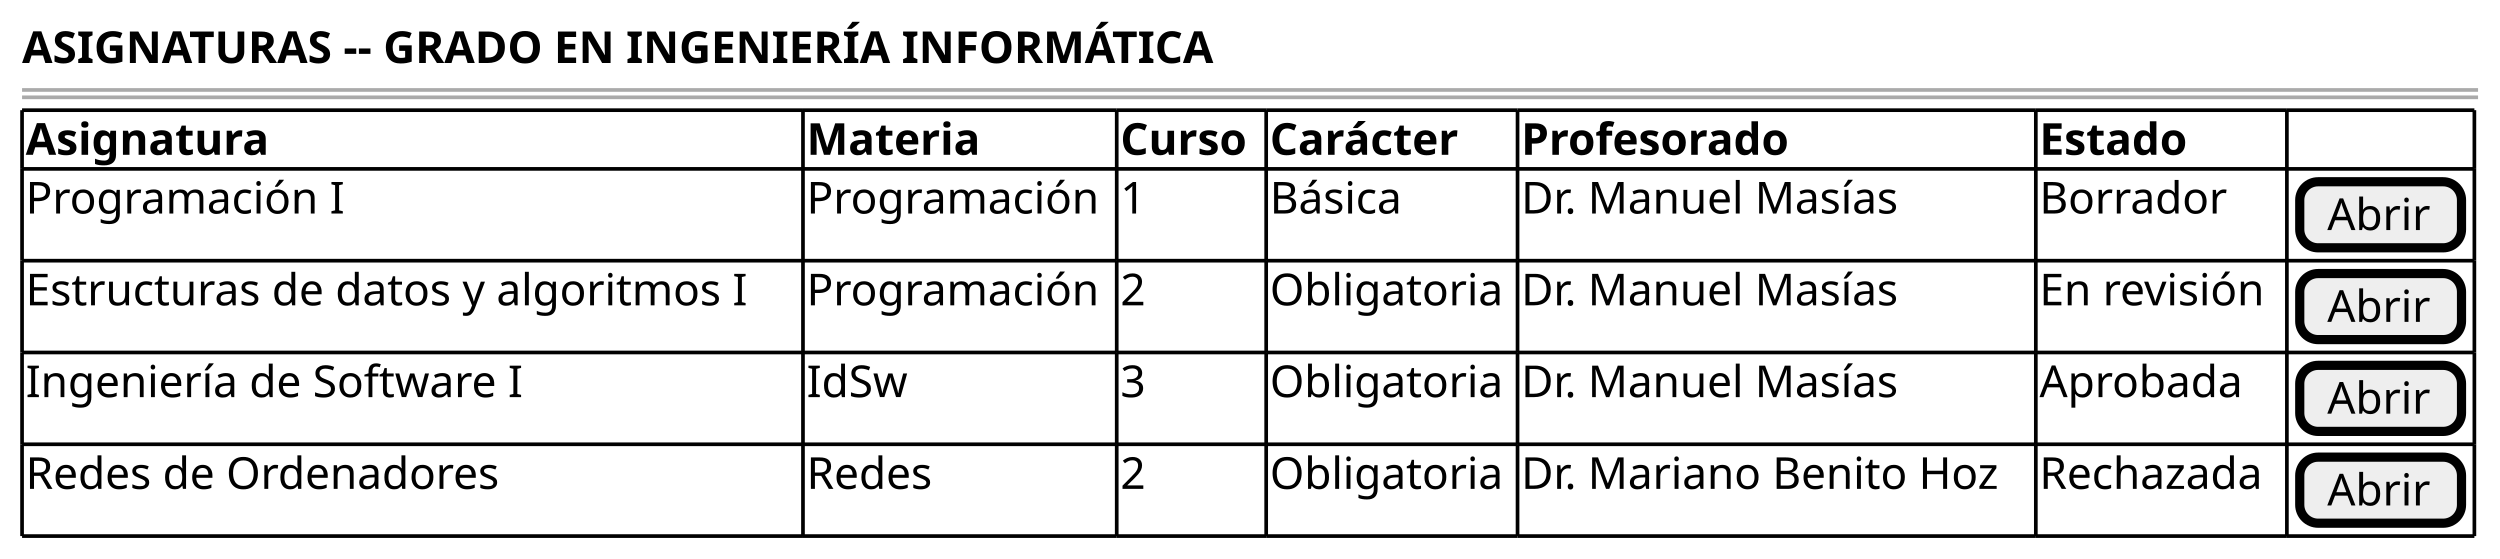
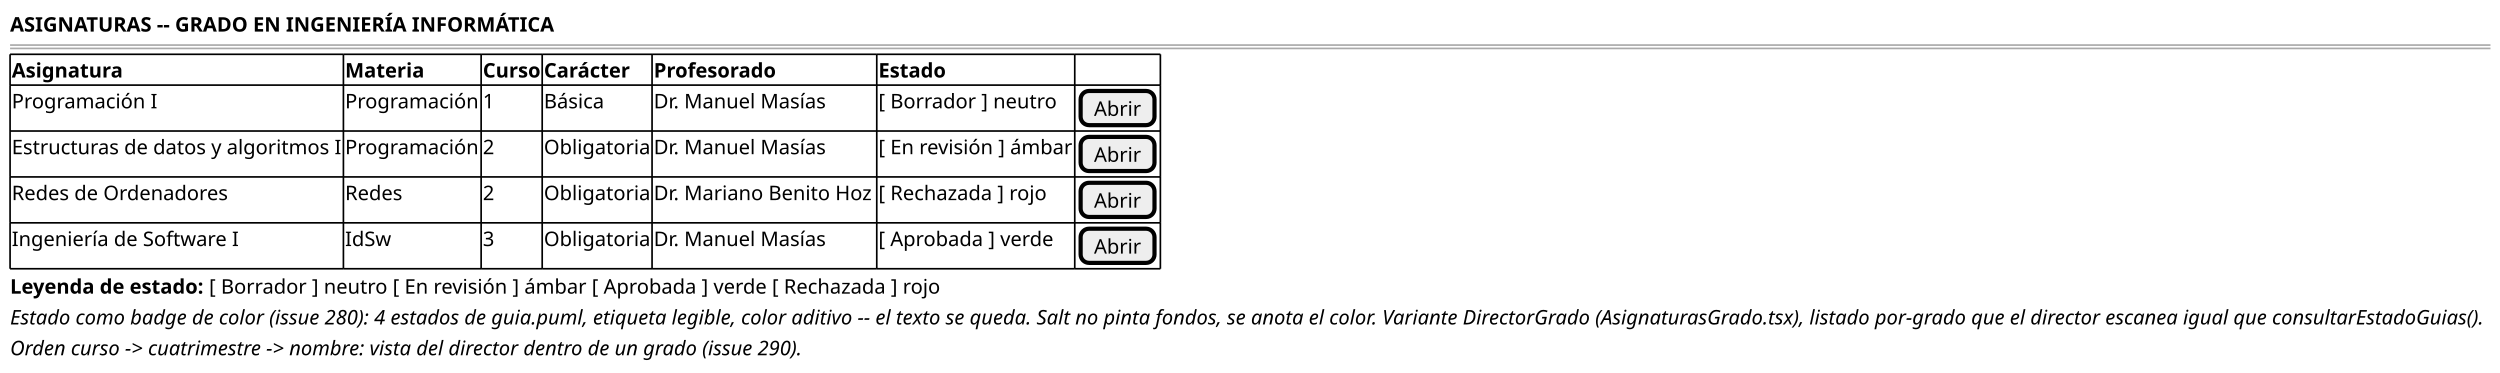
- <svg xmlns="http://www.w3.org/2000/svg" version="1.1" data-diagram-type="SALT" style="width:680px;height:152px;background:#FFFFFF;" width="680px" height="152px" viewBox="0 0 680 152" zoomAndPan="magnify" preserveAspectRatio="none" contentStyleType="text/css">
+ <svg xmlns="http://www.w3.org/2000/svg" version="1.1" data-diagram-type="SALT" style="width:1489px;height:222px;background:#FFFFFF;" width="1489px" height="222px" viewBox="0 0 1489 222" zoomAndPan="magnify" preserveAspectRatio="none" contentStyleType="text/css">
  <defs />
  <g font-family="sans-serif" lengthAdjust="spacing">
-     <text x="6" y="17.139" fill="#000" font-size="12" textLength="366.674" font-weight="700">ASIGNATURAS -- GRADO EN INGENIERÍA INFORMÁTICA</text>
-     <line x1="6" y1="24.469" x2="674.031" y2="24.469" style="stroke:#AAA;stroke-width:1;" />
-     <line x1="6" y1="26.469" x2="674.031" y2="26.469" style="stroke:#AAA;stroke-width:1;" />
-     <text x="7" y="42.107" fill="#000" font-size="12" textLength="74.068" font-weight="700">Asignatura</text>
-     <text x="219.41" y="42.107" fill="#000" font-size="12" textLength="52.043" font-weight="700">Materia</text>
-     <text x="304.748" y="42.107" fill="#000" font-size="12" textLength="38.654" font-weight="700">Curso</text>
-     <text x="345.402" y="42.107" fill="#000" font-size="12" textLength="57.826" font-weight="700">Carácter</text>
-     <text x="413.771" y="42.107" fill="#000" font-size="12" textLength="82.553" font-weight="700">Profesorado</text>
-     <text x="554.744" y="42.107" fill="#000" font-size="12" textLength="46.008" font-weight="700">Estado</text>
-     <text x="7" y="58.076" fill="#000" font-size="12" textLength="90.691">Programación I</text>
-     <text x="219.41" y="58.076" fill="#000" font-size="12" textLength="83.338">Programación</text>
-     <text x="304.748" y="58.076" fill="#000" font-size="12">1</text>
-     <text x="345.402" y="58.076" fill="#000" font-size="12" textLength="39.123">Básica</text>
-     <text x="413.771" y="58.076" fill="#000" font-size="12" textLength="110.15">Dr. Manuel Masías</text>
-     <text x="554.744" y="58.076" fill="#000" font-size="12" textLength="52.688">Borrador</text>
-     <rect x="625.531" y="49.438" width="44" height="17.969" fill="#EEE" style="stroke:#000;stroke-width:2.5;" rx="5" ry="5" />
-     <text x="633.018" y="62.576" fill="#000" font-size="12" textLength="29.027">Abrir</text>
-     <text x="7" y="83.045" fill="#000" font-size="12" textLength="210.41">Estructuras de datos y algoritmos I</text>
-     <text x="219.41" y="83.045" fill="#000" font-size="12" textLength="83.338">Programación</text>
-     <text x="304.748" y="83.045" fill="#000" font-size="12">2</text>
-     <text x="345.402" y="83.045" fill="#000" font-size="12" textLength="66.369">Obligatoria</text>
-     <text x="413.771" y="83.045" fill="#000" font-size="12" textLength="110.15">Dr. Manuel Masías</text>
-     <text x="554.744" y="83.045" fill="#000" font-size="12" textLength="66.287">En revisión</text>
-     <rect x="625.531" y="74.406" width="44" height="17.969" fill="#EEE" style="stroke:#000;stroke-width:2.5;" rx="5" ry="5" />
-     <text x="633.018" y="87.545" fill="#000" font-size="12" textLength="29.027">Abrir</text>
-     <text x="7" y="108.014" fill="#000" font-size="12" textLength="143.443">Ingeniería de Software I</text>
-     <text x="219.41" y="108.014" fill="#000" font-size="12" textLength="28.588">IdSw</text>
-     <text x="304.748" y="108.014" fill="#000" font-size="12">3</text>
-     <text x="345.402" y="108.014" fill="#000" font-size="12" textLength="66.369">Obligatoria</text>
-     <text x="413.771" y="108.014" fill="#000" font-size="12" textLength="110.15">Dr. Manuel Masías</text>
-     <text x="554.744" y="108.014" fill="#000" font-size="12" textLength="58.043">Aprobada</text>
-     <rect x="625.531" y="99.375" width="44" height="17.969" fill="#EEE" style="stroke:#000;stroke-width:2.5;" rx="5" ry="5" />
-     <text x="633.018" y="112.514" fill="#000" font-size="12" textLength="29.027">Abrir</text>
-     <text x="7" y="132.982" fill="#000" font-size="12" textLength="137.467">Redes de Ordenadores</text>
-     <text x="219.41" y="132.982" fill="#000" font-size="12" textLength="36.973">Redes</text>
-     <text x="304.748" y="132.982" fill="#000" font-size="12">2</text>
-     <text x="345.402" y="132.982" fill="#000" font-size="12" textLength="66.369">Obligatoria</text>
-     <text x="413.771" y="132.982" fill="#000" font-size="12" textLength="138.973">Dr. Mariano Benito Hoz</text>
-     <text x="554.744" y="132.982" fill="#000" font-size="12" textLength="65.9">Rechazada</text>
-     <rect x="625.531" y="124.344" width="44" height="17.969" fill="#EEE" style="stroke:#000;stroke-width:2.5;" rx="5" ry="5" />
-     <text x="633.018" y="137.482" fill="#000" font-size="12" textLength="29.027">Abrir</text>
-     <line x1="6" y1="29.969" x2="218.41" y2="29.969" style="stroke:#000;stroke-width:1;" />
-     <line x1="412.771" y1="120.844" x2="553.744" y2="120.844" style="stroke:#000;stroke-width:1;" />
-     <line x1="218.41" y1="29.969" x2="303.748" y2="29.969" style="stroke:#000;stroke-width:1;" />
-     <line x1="553.744" y1="120.844" x2="622.031" y2="120.844" style="stroke:#000;stroke-width:1;" />
-     <line x1="303.748" y1="29.969" x2="344.402" y2="29.969" style="stroke:#000;stroke-width:1;" />
-     <line x1="622.031" y1="120.844" x2="673.031" y2="120.844" style="stroke:#000;stroke-width:1;" />
-     <line x1="344.402" y1="29.969" x2="412.771" y2="29.969" style="stroke:#000;stroke-width:1;" />
-     <line x1="412.771" y1="29.969" x2="553.744" y2="29.969" style="stroke:#000;stroke-width:1;" />
-     <line x1="553.744" y1="29.969" x2="622.031" y2="29.969" style="stroke:#000;stroke-width:1;" />
-     <line x1="622.031" y1="29.969" x2="673.031" y2="29.969" style="stroke:#000;stroke-width:1;" />
-     <line x1="6" y1="95.875" x2="218.41" y2="95.875" style="stroke:#000;stroke-width:1;" />
-     <line x1="218.41" y1="95.875" x2="303.748" y2="95.875" style="stroke:#000;stroke-width:1;" />
-     <line x1="303.748" y1="95.875" x2="344.402" y2="95.875" style="stroke:#000;stroke-width:1;" />
-     <line x1="344.402" y1="95.875" x2="412.771" y2="95.875" style="stroke:#000;stroke-width:1;" />
-     <line x1="412.771" y1="95.875" x2="553.744" y2="95.875" style="stroke:#000;stroke-width:1;" />
-     <line x1="553.744" y1="95.875" x2="622.031" y2="95.875" style="stroke:#000;stroke-width:1;" />
-     <line x1="622.031" y1="95.875" x2="673.031" y2="95.875" style="stroke:#000;stroke-width:1;" />
-     <line x1="6" y1="70.906" x2="218.41" y2="70.906" style="stroke:#000;stroke-width:1;" />
-     <line x1="218.41" y1="70.906" x2="303.748" y2="70.906" style="stroke:#000;stroke-width:1;" />
-     <line x1="303.748" y1="70.906" x2="344.402" y2="70.906" style="stroke:#000;stroke-width:1;" />
-     <line x1="344.402" y1="70.906" x2="412.771" y2="70.906" style="stroke:#000;stroke-width:1;" />
-     <line x1="412.771" y1="70.906" x2="553.744" y2="70.906" style="stroke:#000;stroke-width:1;" />
-     <line x1="553.744" y1="70.906" x2="622.031" y2="70.906" style="stroke:#000;stroke-width:1;" />
-     <line x1="622.031" y1="70.906" x2="673.031" y2="70.906" style="stroke:#000;stroke-width:1;" />
-     <line x1="6" y1="145.813" x2="218.41" y2="145.813" style="stroke:#000;stroke-width:1;" />
-     <line x1="218.41" y1="145.813" x2="303.748" y2="145.813" style="stroke:#000;stroke-width:1;" />
-     <line x1="303.748" y1="145.813" x2="344.402" y2="145.813" style="stroke:#000;stroke-width:1;" />
-     <line x1="344.402" y1="145.813" x2="412.771" y2="145.813" style="stroke:#000;stroke-width:1;" />
-     <line x1="412.771" y1="145.813" x2="553.744" y2="145.813" style="stroke:#000;stroke-width:1;" />
-     <line x1="6" y1="45.938" x2="218.41" y2="45.938" style="stroke:#000;stroke-width:1;" />
-     <line x1="553.744" y1="145.813" x2="622.031" y2="145.813" style="stroke:#000;stroke-width:1;" />
-     <line x1="218.41" y1="45.938" x2="303.748" y2="45.938" style="stroke:#000;stroke-width:1;" />
-     <line x1="622.031" y1="145.813" x2="673.031" y2="145.813" style="stroke:#000;stroke-width:1;" />
-     <line x1="303.748" y1="45.938" x2="344.402" y2="45.938" style="stroke:#000;stroke-width:1;" />
-     <line x1="344.402" y1="45.938" x2="412.771" y2="45.938" style="stroke:#000;stroke-width:1;" />
-     <line x1="412.771" y1="45.938" x2="553.744" y2="45.938" style="stroke:#000;stroke-width:1;" />
-     <line x1="553.744" y1="45.938" x2="622.031" y2="45.938" style="stroke:#000;stroke-width:1;" />
-     <line x1="622.031" y1="45.938" x2="673.031" y2="45.938" style="stroke:#000;stroke-width:1;" />
-     <line x1="6" y1="120.844" x2="218.41" y2="120.844" style="stroke:#000;stroke-width:1;" />
-     <line x1="218.41" y1="120.844" x2="303.748" y2="120.844" style="stroke:#000;stroke-width:1;" />
-     <line x1="303.748" y1="120.844" x2="344.402" y2="120.844" style="stroke:#000;stroke-width:1;" />
-     <line x1="344.402" y1="120.844" x2="412.771" y2="120.844" style="stroke:#000;stroke-width:1;" />
-     <line x1="6" y1="29.969" x2="6" y2="45.938" style="stroke:#000;stroke-width:1;" />
-     <line x1="412.771" y1="120.844" x2="412.771" y2="145.813" style="stroke:#000;stroke-width:1;" />
-     <line x1="218.41" y1="29.969" x2="218.41" y2="45.938" style="stroke:#000;stroke-width:1;" />
-     <line x1="553.744" y1="120.844" x2="553.744" y2="145.813" style="stroke:#000;stroke-width:1;" />
-     <line x1="303.748" y1="29.969" x2="303.748" y2="45.938" style="stroke:#000;stroke-width:1;" />
-     <line x1="622.031" y1="120.844" x2="622.031" y2="145.813" style="stroke:#000;stroke-width:1;" />
-     <line x1="673.031" y1="120.844" x2="673.031" y2="145.813" style="stroke:#000;stroke-width:1;" />
-     <line x1="344.402" y1="29.969" x2="344.402" y2="45.938" style="stroke:#000;stroke-width:1;" />
-     <line x1="412.771" y1="29.969" x2="412.771" y2="45.938" style="stroke:#000;stroke-width:1;" />
-     <line x1="553.744" y1="29.969" x2="553.744" y2="45.938" style="stroke:#000;stroke-width:1;" />
-     <line x1="622.031" y1="29.969" x2="622.031" y2="45.938" style="stroke:#000;stroke-width:1;" />
-     <line x1="673.031" y1="29.969" x2="673.031" y2="45.938" style="stroke:#000;stroke-width:1;" />
-     <line x1="6" y1="95.875" x2="6" y2="120.844" style="stroke:#000;stroke-width:1;" />
-     <line x1="218.41" y1="95.875" x2="218.41" y2="120.844" style="stroke:#000;stroke-width:1;" />
-     <line x1="303.748" y1="95.875" x2="303.748" y2="120.844" style="stroke:#000;stroke-width:1;" />
-     <line x1="344.402" y1="95.875" x2="344.402" y2="120.844" style="stroke:#000;stroke-width:1;" />
-     <line x1="412.771" y1="95.875" x2="412.771" y2="120.844" style="stroke:#000;stroke-width:1;" />
-     <line x1="553.744" y1="95.875" x2="553.744" y2="120.844" style="stroke:#000;stroke-width:1;" />
-     <line x1="622.031" y1="95.875" x2="622.031" y2="120.844" style="stroke:#000;stroke-width:1;" />
-     <line x1="673.031" y1="95.875" x2="673.031" y2="120.844" style="stroke:#000;stroke-width:1;" />
-     <line x1="6" y1="70.906" x2="6" y2="95.875" style="stroke:#000;stroke-width:1;" />
-     <line x1="218.41" y1="70.906" x2="218.41" y2="95.875" style="stroke:#000;stroke-width:1;" />
-     <line x1="303.748" y1="70.906" x2="303.748" y2="95.875" style="stroke:#000;stroke-width:1;" />
-     <line x1="344.402" y1="70.906" x2="344.402" y2="95.875" style="stroke:#000;stroke-width:1;" />
-     <line x1="412.771" y1="70.906" x2="412.771" y2="95.875" style="stroke:#000;stroke-width:1;" />
-     <line x1="553.744" y1="70.906" x2="553.744" y2="95.875" style="stroke:#000;stroke-width:1;" />
-     <line x1="622.031" y1="70.906" x2="622.031" y2="95.875" style="stroke:#000;stroke-width:1;" />
-     <line x1="673.031" y1="70.906" x2="673.031" y2="95.875" style="stroke:#000;stroke-width:1;" />
-     <line x1="6" y1="45.938" x2="6" y2="70.906" style="stroke:#000;stroke-width:1;" />
-     <line x1="218.41" y1="45.938" x2="218.41" y2="70.906" style="stroke:#000;stroke-width:1;" />
-     <line x1="303.748" y1="45.938" x2="303.748" y2="70.906" style="stroke:#000;stroke-width:1;" />
-     <line x1="344.402" y1="45.938" x2="344.402" y2="70.906" style="stroke:#000;stroke-width:1;" />
-     <line x1="412.771" y1="45.938" x2="412.771" y2="70.906" style="stroke:#000;stroke-width:1;" />
-     <line x1="553.744" y1="45.938" x2="553.744" y2="70.906" style="stroke:#000;stroke-width:1;" />
-     <line x1="622.031" y1="45.938" x2="622.031" y2="70.906" style="stroke:#000;stroke-width:1;" />
-     <line x1="673.031" y1="45.938" x2="673.031" y2="70.906" style="stroke:#000;stroke-width:1;" />
-     <line x1="6" y1="120.844" x2="6" y2="145.813" style="stroke:#000;stroke-width:1;" />
-     <line x1="218.41" y1="120.844" x2="218.41" y2="145.813" style="stroke:#000;stroke-width:1;" />
-     <line x1="303.748" y1="120.844" x2="303.748" y2="145.813" style="stroke:#000;stroke-width:1;" />
-     <line x1="344.402" y1="120.844" x2="344.402" y2="145.813" style="stroke:#000;stroke-width:1;" />
+     <text x="6" y="18.828" fill="#000" font-size="12" textLength="325.706" font-weight="700">ASIGNATURAS -- GRADO EN INGENIERÍA INFORMÁTICA</text>
+     <line x1="6" y1="26.844" x2="1483.321" y2="26.844" style="stroke:#AAA;stroke-width:1;" />
+     <line x1="6" y1="28.844" x2="1483.321" y2="28.844" style="stroke:#AAA;stroke-width:1;" />
+     <text x="7" y="46.172" fill="#000" font-size="12" textLength="66.42" font-weight="700">Asignatura</text>
+     <text x="205.537" y="46.172" fill="#000" font-size="12" textLength="47.22" font-weight="700">Materia</text>
+     <text x="287.566" y="46.172" fill="#000" font-size="12" textLength="34.368" font-weight="700">Curso</text>
+     <text x="323.934" y="46.172" fill="#000" font-size="12" textLength="51.504" font-weight="700">Carácter</text>
+     <text x="389.367" y="46.172" fill="#000" font-size="12" textLength="73.261" font-weight="700">Profesorado</text>
+     <text x="523.2" y="46.172" fill="#000" font-size="12" textLength="40.164" font-weight="700">Estado</text>
+     <text x="7" y="64.516" fill="#000" font-size="12" textLength="87.217">Programación I</text>
+     <text x="205.537" y="64.516" fill="#000" font-size="12" textLength="80.029">Programación</text>
+     <text x="287.566" y="64.516" fill="#000" font-size="12">1</text>
+     <text x="323.934" y="64.516" fill="#000" font-size="12" textLength="35.868">Básica</text>
+     <text x="389.367" y="64.516" fill="#000" font-size="12" textLength="104.425">Dr. Manuel Masías</text>
+     <text x="523.2" y="64.516" fill="#000" font-size="12" textLength="106.705">[ Borrador ] neutro</text>
+     <rect x="643.62" y="54.188" width="44" height="20.344" fill="#EEE" style="stroke:#000;stroke-width:2.5;" rx="5" ry="5" />
+     <text x="651.592" y="69.016" fill="#000" font-size="12" textLength="28.056">Abrir</text>
+     <text x="7" y="91.86" fill="#000" font-size="12" textLength="196.537">Estructuras de datos y algoritmos I</text>
+     <text x="205.537" y="91.86" fill="#000" font-size="12" textLength="80.029">Programación</text>
+     <text x="287.566" y="91.86" fill="#000" font-size="12">2</text>
+     <text x="323.934" y="91.86" fill="#000" font-size="12" textLength="63.432">Obligatoria</text>
+     <text x="389.367" y="91.86" fill="#000" font-size="12" textLength="104.425">Dr. Manuel Masías</text>
+     <text x="523.2" y="91.86" fill="#000" font-size="12" textLength="115.921">[ En revisión ] ámbar</text>
+     <rect x="643.62" y="81.532" width="44" height="20.344" fill="#EEE" style="stroke:#000;stroke-width:2.5;" rx="5" ry="5" />
+     <text x="651.592" y="96.36" fill="#000" font-size="12" textLength="28.056">Abrir</text>
+     <text x="7" y="119.205" fill="#000" font-size="12" textLength="129.253">Redes de Ordenadores</text>
+     <text x="205.537" y="119.205" fill="#000" font-size="12" textLength="34.128">Redes</text>
+     <text x="287.566" y="119.205" fill="#000" font-size="12">2</text>
+     <text x="323.934" y="119.205" fill="#000" font-size="12" textLength="63.432">Obligatoria</text>
+     <text x="389.367" y="119.205" fill="#000" font-size="12" textLength="131.833">Dr. Mariano Benito Hoz</text>
+     <text x="523.2" y="119.205" fill="#000" font-size="12" textLength="100.453">[ Rechazada ] rojo</text>
+     <rect x="643.62" y="108.876" width="44" height="20.344" fill="#EEE" style="stroke:#000;stroke-width:2.5;" rx="5" ry="5" />
+     <text x="651.592" y="123.705" fill="#000" font-size="12" textLength="28.056">Abrir</text>
+     <text x="7" y="146.549" fill="#000" font-size="12" textLength="135.469">Ingeniería de Software I</text>
+     <text x="205.537" y="146.549" fill="#000" font-size="12" textLength="27.468">IdSw</text>
+     <text x="287.566" y="146.549" fill="#000" font-size="12">3</text>
+     <text x="323.934" y="146.549" fill="#000" font-size="12" textLength="63.432">Obligatoria</text>
+     <text x="389.367" y="146.549" fill="#000" font-size="12" textLength="104.425">Dr. Manuel Masías</text>
+     <text x="523.2" y="146.549" fill="#000" font-size="12" textLength="104.713">[ Aprobada ] verde</text>
+     <rect x="643.62" y="136.221" width="44" height="20.344" fill="#EEE" style="stroke:#000;stroke-width:2.5;" rx="5" ry="5" />
+     <text x="651.592" y="151.049" fill="#000" font-size="12" textLength="28.056">Abrir</text>
+     <line x1="6" y1="32.344" x2="204.537" y2="32.344" style="stroke:#000;stroke-width:1;" />
+     <line x1="388.367" y1="132.721" x2="522.2" y2="132.721" style="stroke:#000;stroke-width:1;" />
+     <line x1="204.537" y1="32.344" x2="286.566" y2="32.344" style="stroke:#000;stroke-width:1;" />
+     <line x1="522.2" y1="132.721" x2="640.12" y2="132.721" style="stroke:#000;stroke-width:1;" />
+     <line x1="286.566" y1="32.344" x2="322.934" y2="32.344" style="stroke:#000;stroke-width:1;" />
+     <line x1="640.12" y1="132.721" x2="691.12" y2="132.721" style="stroke:#000;stroke-width:1;" />
+     <line x1="322.934" y1="32.344" x2="388.367" y2="32.344" style="stroke:#000;stroke-width:1;" />
+     <line x1="388.367" y1="32.344" x2="522.2" y2="32.344" style="stroke:#000;stroke-width:1;" />
+     <line x1="522.2" y1="32.344" x2="640.12" y2="32.344" style="stroke:#000;stroke-width:1;" />
+     <line x1="640.12" y1="32.344" x2="691.12" y2="32.344" style="stroke:#000;stroke-width:1;" />
+     <line x1="6" y1="105.376" x2="204.537" y2="105.376" style="stroke:#000;stroke-width:1;" />
+     <line x1="204.537" y1="105.376" x2="286.566" y2="105.376" style="stroke:#000;stroke-width:1;" />
+     <line x1="286.566" y1="105.376" x2="322.934" y2="105.376" style="stroke:#000;stroke-width:1;" />
+     <line x1="322.934" y1="105.376" x2="388.367" y2="105.376" style="stroke:#000;stroke-width:1;" />
+     <line x1="388.367" y1="105.376" x2="522.2" y2="105.376" style="stroke:#000;stroke-width:1;" />
+     <line x1="522.2" y1="105.376" x2="640.12" y2="105.376" style="stroke:#000;stroke-width:1;" />
+     <line x1="640.12" y1="105.376" x2="691.12" y2="105.376" style="stroke:#000;stroke-width:1;" />
+     <line x1="6" y1="78.032" x2="204.537" y2="78.032" style="stroke:#000;stroke-width:1;" />
+     <line x1="204.537" y1="78.032" x2="286.566" y2="78.032" style="stroke:#000;stroke-width:1;" />
+     <line x1="286.566" y1="78.032" x2="322.934" y2="78.032" style="stroke:#000;stroke-width:1;" />
+     <line x1="322.934" y1="78.032" x2="388.367" y2="78.032" style="stroke:#000;stroke-width:1;" />
+     <line x1="388.367" y1="78.032" x2="522.2" y2="78.032" style="stroke:#000;stroke-width:1;" />
+     <line x1="522.2" y1="78.032" x2="640.12" y2="78.032" style="stroke:#000;stroke-width:1;" />
+     <line x1="640.12" y1="78.032" x2="691.12" y2="78.032" style="stroke:#000;stroke-width:1;" />
+     <line x1="6" y1="160.065" x2="204.537" y2="160.065" style="stroke:#000;stroke-width:1;" />
+     <line x1="204.537" y1="160.065" x2="286.566" y2="160.065" style="stroke:#000;stroke-width:1;" />
+     <line x1="286.566" y1="160.065" x2="322.934" y2="160.065" style="stroke:#000;stroke-width:1;" />
+     <line x1="322.934" y1="160.065" x2="388.367" y2="160.065" style="stroke:#000;stroke-width:1;" />
+     <line x1="388.367" y1="160.065" x2="522.2" y2="160.065" style="stroke:#000;stroke-width:1;" />
+     <line x1="6" y1="50.688" x2="204.537" y2="50.688" style="stroke:#000;stroke-width:1;" />
+     <line x1="522.2" y1="160.065" x2="640.12" y2="160.065" style="stroke:#000;stroke-width:1;" />
+     <line x1="204.537" y1="50.688" x2="286.566" y2="50.688" style="stroke:#000;stroke-width:1;" />
+     <line x1="640.12" y1="160.065" x2="691.12" y2="160.065" style="stroke:#000;stroke-width:1;" />
+     <line x1="286.566" y1="50.688" x2="322.934" y2="50.688" style="stroke:#000;stroke-width:1;" />
+     <line x1="322.934" y1="50.688" x2="388.367" y2="50.688" style="stroke:#000;stroke-width:1;" />
+     <line x1="388.367" y1="50.688" x2="522.2" y2="50.688" style="stroke:#000;stroke-width:1;" />
+     <line x1="522.2" y1="50.688" x2="640.12" y2="50.688" style="stroke:#000;stroke-width:1;" />
+     <line x1="640.12" y1="50.688" x2="691.12" y2="50.688" style="stroke:#000;stroke-width:1;" />
+     <line x1="6" y1="132.721" x2="204.537" y2="132.721" style="stroke:#000;stroke-width:1;" />
+     <line x1="204.537" y1="132.721" x2="286.566" y2="132.721" style="stroke:#000;stroke-width:1;" />
+     <line x1="286.566" y1="132.721" x2="322.934" y2="132.721" style="stroke:#000;stroke-width:1;" />
+     <line x1="322.934" y1="132.721" x2="388.367" y2="132.721" style="stroke:#000;stroke-width:1;" />
+     <line x1="6" y1="32.344" x2="6" y2="50.688" style="stroke:#000;stroke-width:1;" />
+     <line x1="388.367" y1="132.721" x2="388.367" y2="160.065" style="stroke:#000;stroke-width:1;" />
+     <line x1="204.537" y1="32.344" x2="204.537" y2="50.688" style="stroke:#000;stroke-width:1;" />
+     <line x1="522.2" y1="132.721" x2="522.2" y2="160.065" style="stroke:#000;stroke-width:1;" />
+     <line x1="286.566" y1="32.344" x2="286.566" y2="50.688" style="stroke:#000;stroke-width:1;" />
+     <line x1="640.12" y1="132.721" x2="640.12" y2="160.065" style="stroke:#000;stroke-width:1;" />
+     <line x1="691.12" y1="132.721" x2="691.12" y2="160.065" style="stroke:#000;stroke-width:1;" />
+     <line x1="322.934" y1="32.344" x2="322.934" y2="50.688" style="stroke:#000;stroke-width:1;" />
+     <line x1="388.367" y1="32.344" x2="388.367" y2="50.688" style="stroke:#000;stroke-width:1;" />
+     <line x1="522.2" y1="32.344" x2="522.2" y2="50.688" style="stroke:#000;stroke-width:1;" />
+     <line x1="640.12" y1="32.344" x2="640.12" y2="50.688" style="stroke:#000;stroke-width:1;" />
+     <line x1="691.12" y1="32.344" x2="691.12" y2="50.688" style="stroke:#000;stroke-width:1;" />
+     <line x1="6" y1="105.376" x2="6" y2="132.721" style="stroke:#000;stroke-width:1;" />
+     <line x1="204.537" y1="105.376" x2="204.537" y2="132.721" style="stroke:#000;stroke-width:1;" />
+     <line x1="286.566" y1="105.376" x2="286.566" y2="132.721" style="stroke:#000;stroke-width:1;" />
+     <line x1="322.934" y1="105.376" x2="322.934" y2="132.721" style="stroke:#000;stroke-width:1;" />
+     <line x1="388.367" y1="105.376" x2="388.367" y2="132.721" style="stroke:#000;stroke-width:1;" />
+     <line x1="522.2" y1="105.376" x2="522.2" y2="132.721" style="stroke:#000;stroke-width:1;" />
+     <line x1="640.12" y1="105.376" x2="640.12" y2="132.721" style="stroke:#000;stroke-width:1;" />
+     <line x1="691.12" y1="105.376" x2="691.12" y2="132.721" style="stroke:#000;stroke-width:1;" />
+     <line x1="6" y1="78.032" x2="6" y2="105.376" style="stroke:#000;stroke-width:1;" />
+     <line x1="204.537" y1="78.032" x2="204.537" y2="105.376" style="stroke:#000;stroke-width:1;" />
+     <line x1="286.566" y1="78.032" x2="286.566" y2="105.376" style="stroke:#000;stroke-width:1;" />
+     <line x1="322.934" y1="78.032" x2="322.934" y2="105.376" style="stroke:#000;stroke-width:1;" />
+     <line x1="388.367" y1="78.032" x2="388.367" y2="105.376" style="stroke:#000;stroke-width:1;" />
+     <line x1="522.2" y1="78.032" x2="522.2" y2="105.376" style="stroke:#000;stroke-width:1;" />
+     <line x1="640.12" y1="78.032" x2="640.12" y2="105.376" style="stroke:#000;stroke-width:1;" />
+     <line x1="691.12" y1="78.032" x2="691.12" y2="105.376" style="stroke:#000;stroke-width:1;" />
+     <line x1="6" y1="50.688" x2="6" y2="78.032" style="stroke:#000;stroke-width:1;" />
+     <line x1="204.537" y1="50.688" x2="204.537" y2="78.032" style="stroke:#000;stroke-width:1;" />
+     <line x1="286.566" y1="50.688" x2="286.566" y2="78.032" style="stroke:#000;stroke-width:1;" />
+     <line x1="322.934" y1="50.688" x2="322.934" y2="78.032" style="stroke:#000;stroke-width:1;" />
+     <line x1="388.367" y1="50.688" x2="388.367" y2="78.032" style="stroke:#000;stroke-width:1;" />
+     <line x1="522.2" y1="50.688" x2="522.2" y2="78.032" style="stroke:#000;stroke-width:1;" />
+     <line x1="640.12" y1="50.688" x2="640.12" y2="78.032" style="stroke:#000;stroke-width:1;" />
+     <line x1="691.12" y1="50.688" x2="691.12" y2="78.032" style="stroke:#000;stroke-width:1;" />
+     <line x1="6" y1="132.721" x2="6" y2="160.065" style="stroke:#000;stroke-width:1;" />
+     <line x1="204.537" y1="132.721" x2="204.537" y2="160.065" style="stroke:#000;stroke-width:1;" />
+     <line x1="286.566" y1="132.721" x2="286.566" y2="160.065" style="stroke:#000;stroke-width:1;" />
+     <line x1="322.934" y1="132.721" x2="322.934" y2="160.065" style="stroke:#000;stroke-width:1;" />
+     <text x="6" y="174.893" fill="#000" font-size="12" textLength="115.405" font-weight="700">Leyenda de estado:</text>
+     <text x="124.525" y="174.893" fill="#000" font-size="12" textLength="455.871">[ Borrador ] neutro   [ En revisión ] ámbar   [ Aprobada ] verde   [ Rechazada ] rojo</text>
+     <text x="6" y="193.237" fill="#000" font-size="12" textLength="1476.321" font-style="italic">Estado como badge de color (issue 280): 4 estados de guia.puml, etiqueta legible, color aditivo -- el texto se queda. Salt no pinta fondos, se anota el color. Variante DirectorGrado (AsignaturasGrado.tsx), listado por-grado que el director escanea igual que consultarEstadoGuias().</text>
+     <text x="6" y="211.581" fill="#000" font-size="12" textLength="473.019" font-style="italic">Orden curso -&gt; cuatrimestre -&gt; nombre: vista del director dentro de un grado (issue 290).</text>
  </g>
</svg>
